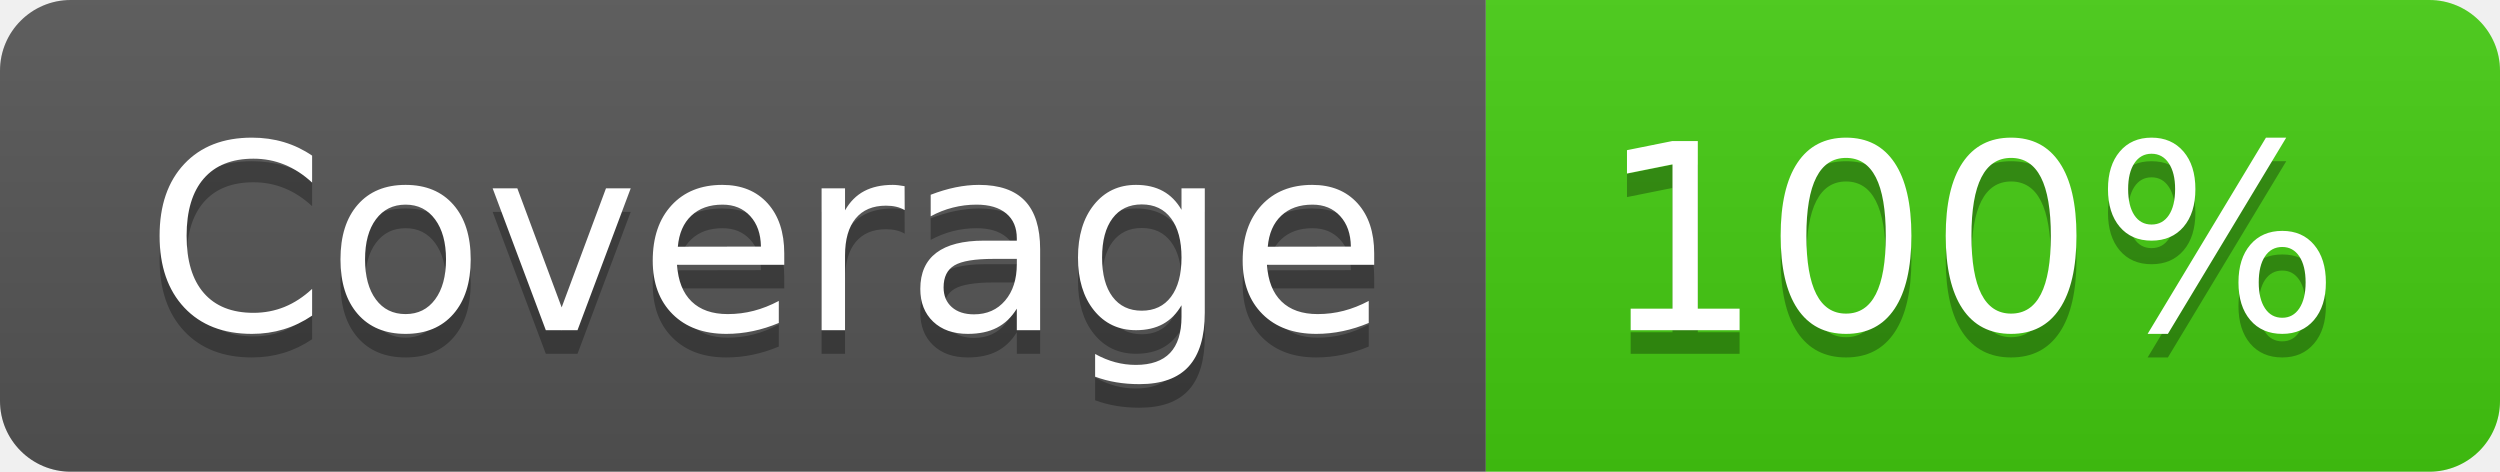
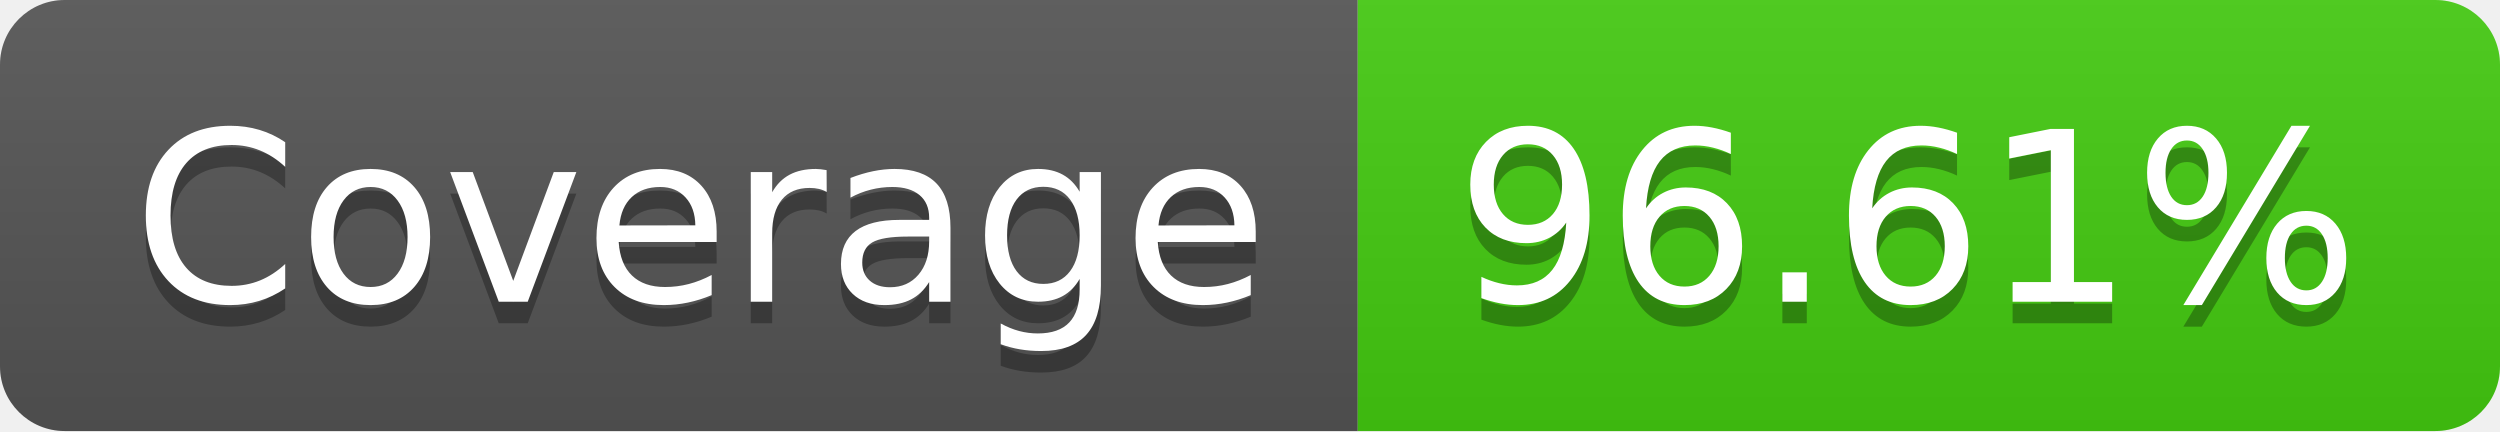
- <svg xmlns="http://www.w3.org/2000/svg" width="106" height="20" role="img" aria-label="Coverage: 100%">
+ <svg xmlns="http://www.w3.org/2000/svg" width="116" height="20" role="img" aria-label="Coverage: 96.61%">
  <linearGradient id="s" x2="0" y2="100%">
    <stop offset="0" stop-color="#bbb" stop-opacity=".1" />
    <stop offset="1" stop-opacity=".1" />
  </linearGradient>
  <clipPath id="r">
-     <rect width="106" height="20" rx="3" fill="#fff" />
+     <rect width="116" height="20" rx="3" fill="#fff" />
  </clipPath>
  <g clip-path="url(#r)">
    <rect width="63" height="20" fill="#555" />
-     <rect x="63" width="43" height="20" fill="#4c1" />
-     <rect width="106" height="20" fill="url(#s)" />
+     <rect x="63" width="53" height="20" fill="#4c1" />
+     <rect width="116" height="20" fill="url(#s)" />
  </g>
  <g fill="#fff" text-anchor="middle" font-family="Verdana,Geneva,DejaVu Sans,sans-serif" text-rendering="geometricPrecision" font-size="110">
    <text aria-hidden="true" x="325" y="150" fill="#010101" fill-opacity=".3" transform="scale(.1)" textLength="530">Coverage</text>
    <text x="325" y="140" transform="scale(.1)" fill="#fff" textLength="530">Coverage</text>
-     <text aria-hidden="true" x="835" y="150" fill="#010101" fill-opacity=".3" transform="scale(.1)" textLength="330">100%</text>
-     <text x="835" y="140" transform="scale(.1)" fill="#fff" textLength="330">100%</text>
+     <text aria-hidden="true" x="885" y="150" fill="#010101" fill-opacity=".3" transform="scale(.1)" textLength="430">96.61%</text>
+     <text x="885" y="140" transform="scale(.1)" fill="#fff" textLength="430">96.61%</text>
  </g>
</svg>
